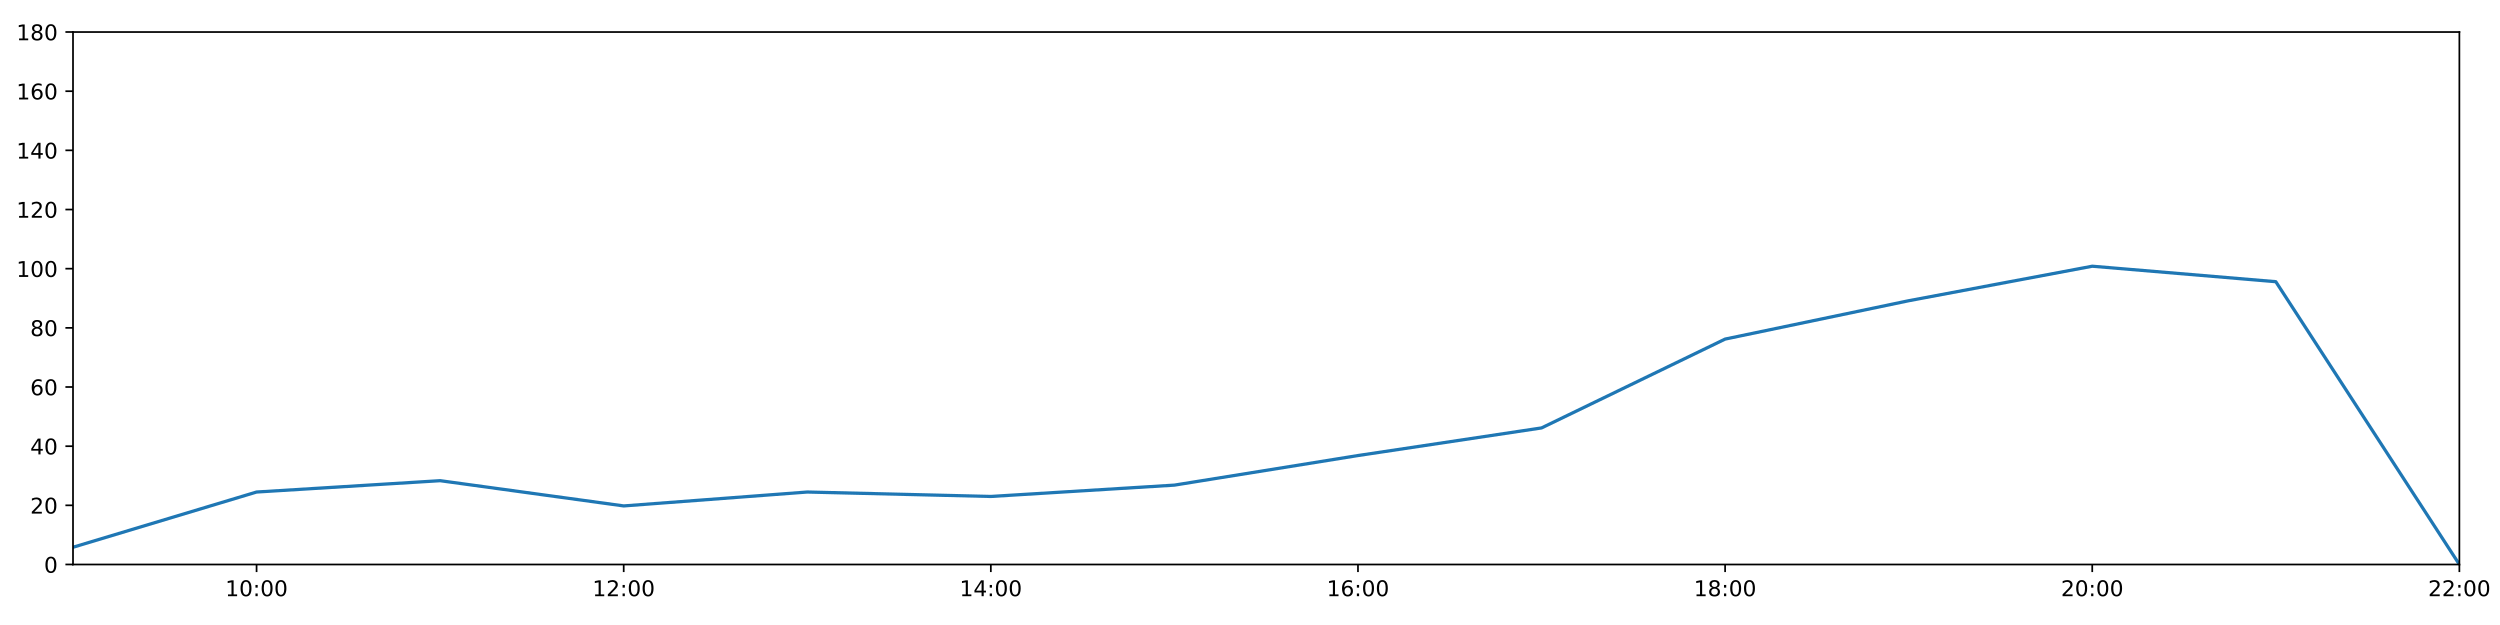
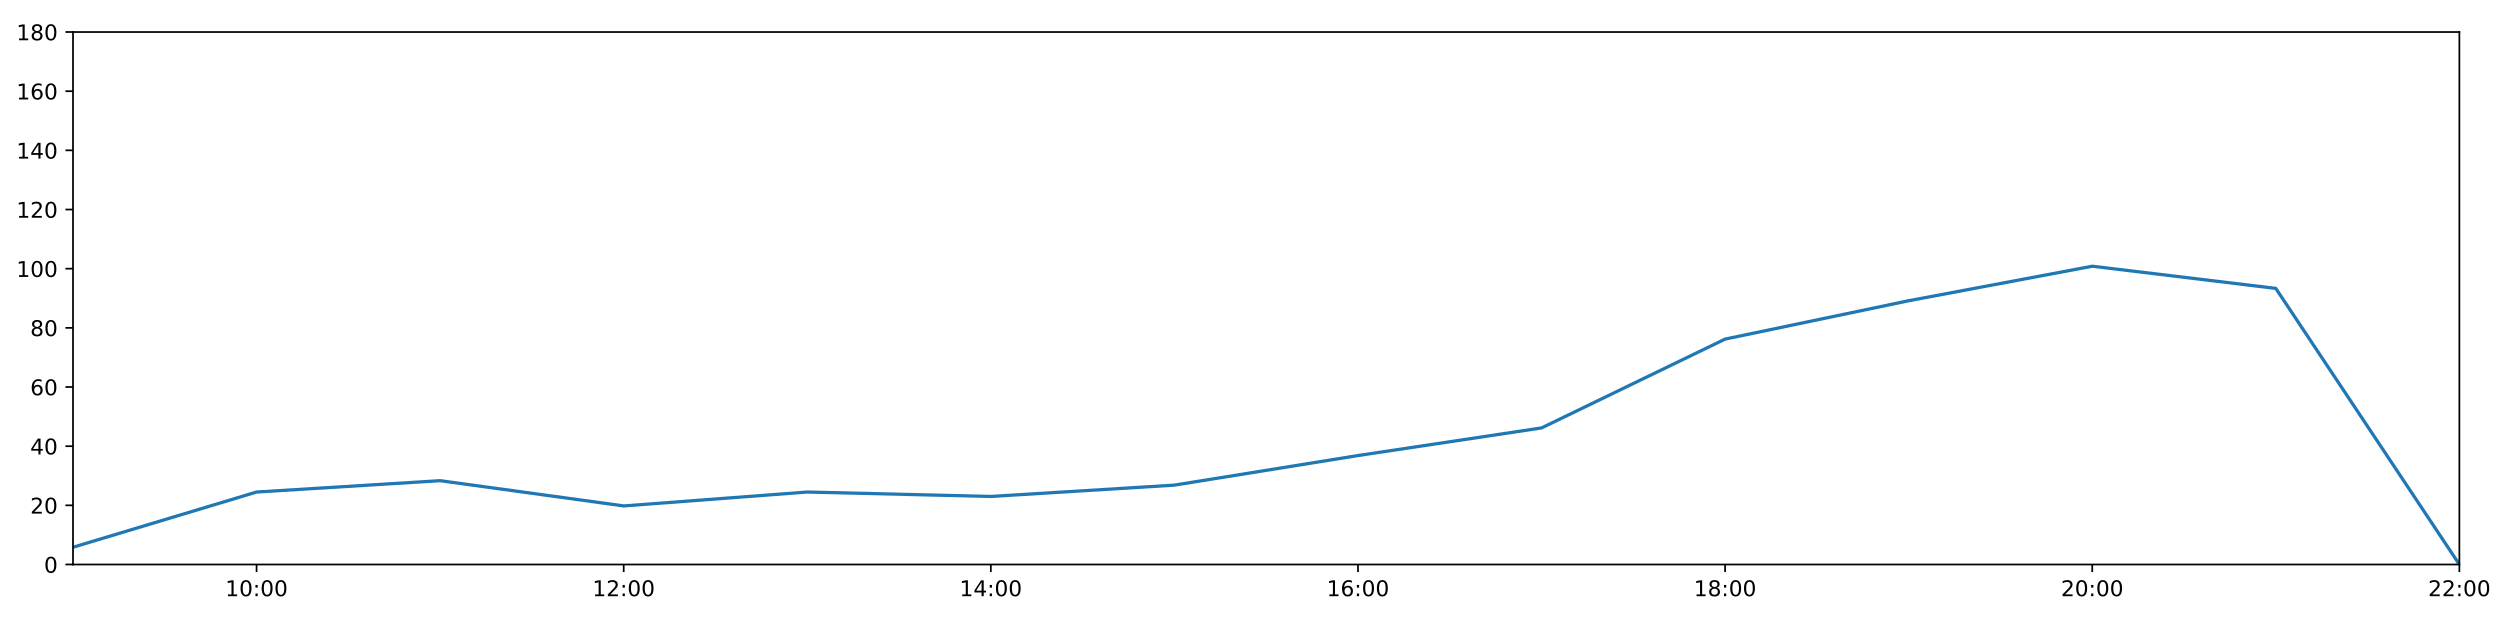
<svg xmlns="http://www.w3.org/2000/svg" xmlns:xlink="http://www.w3.org/1999/xlink" height="288pt" version="1.1" viewBox="0 0 1152 288" width="1152pt">
  <defs>
    <style type="text/css">
*{stroke-linecap:butt;stroke-linejoin:round;}
  </style>
  </defs>
  <g id="figure_1">
    <g id="patch_1">
      <path d="M 0 288  L 1152 288  L 1152 0  L 0 0  z " style="fill:#ffffff;" />
    </g>
    <g id="axes_1">
      <g id="patch_2">
        <path d="M 33.64 260.12  L 1133.28 260.12  L 1133.28 14.76  L 33.64 14.76  z " style="fill:#ffffff;" />
      </g>
      <g id="matplotlib.axis_1">
        <g id="xtick_1">
          <g id="line2d_1">
            <defs>
-               <path d="M 0 0  L 0 3.5  " id="m5318744a4f" style="stroke:#000000;stroke-width:0.8;" />
-             </defs>
-             <g>
-               <use style="stroke:#000000;stroke-width:0.8;" x="118.228" xlink:href="#m5318744a4f" y="260.12" />
+               <path d="M 0 0  L 0 3.5  " id="mb26eaa251d" style="stroke:#000000;stroke-width:0.8;" />
+             </defs>
+             <g>
+               <use style="stroke:#000000;stroke-width:0.8;" x="118.228" xlink:href="#mb26eaa251d" y="260.12" />
            </g>
          </g>
          <g id="text_1">
            <defs>
              <path d="M 12.406 8.297  L 28.516 8.297  L 28.516 63.922  L 10.984 60.406  L 10.984 69.391  L 28.422 72.906  L 38.281 72.906  L 38.281 8.297  L 54.391 8.297  L 54.391 0  L 12.406 0  z " id="DejaVuSans-49" />
              <path d="M 31.781 66.406  Q 24.172 66.406 20.328 58.906  Q 16.5 51.422 16.5 36.375  Q 16.5 21.391 20.328 13.891  Q 24.172 6.391 31.781 6.391  Q 39.453 6.391 43.281 13.891  Q 47.125 21.391 47.125 36.375  Q 47.125 51.422 43.281 58.906  Q 39.453 66.406 31.781 66.406  z M 31.781 74.219  Q 44.047 74.219 50.516 64.516  Q 56.984 54.828 56.984 36.375  Q 56.984 17.969 50.516 8.266  Q 44.047 -1.422 31.781 -1.422  Q 19.531 -1.422 13.062 8.266  Q 6.594 17.969 6.594 36.375  Q 6.594 54.828 13.062 64.516  Q 19.531 74.219 31.781 74.219  z " id="DejaVuSans-48" />
              <path d="M 11.719 12.406  L 22.016 12.406  L 22.016 0  L 11.719 0  z M 11.719 51.703  L 22.016 51.703  L 22.016 39.312  L 11.719 39.312  z " id="DejaVuSans-58" />
            </defs>
            <g transform="translate(103.8183 274.7184)scale(0.1 -0.1)">
              <use xlink:href="#DejaVuSans-49" />
              <use x="63.623" xlink:href="#DejaVuSans-48" />
              <use x="127.246" xlink:href="#DejaVuSans-58" />
              <use x="160.938" xlink:href="#DejaVuSans-48" />
              <use x="224.561" xlink:href="#DejaVuSans-48" />
            </g>
          </g>
        </g>
        <g id="xtick_2">
          <g id="line2d_2">
            <g>
-               <use style="stroke:#000000;stroke-width:0.8;" x="287.403" xlink:href="#m5318744a4f" y="260.12" />
+               <use style="stroke:#000000;stroke-width:0.8;" x="287.403" xlink:href="#mb26eaa251d" y="260.12" />
            </g>
          </g>
          <g id="text_2">
            <defs>
              <path d="M 19.188 8.297  L 53.609 8.297  L 53.609 0  L 7.328 0  L 7.328 8.297  Q 12.938 14.109 22.625 23.891  Q 32.328 33.688 34.812 36.531  Q 39.547 41.844 41.422 45.531  Q 43.312 49.219 43.312 52.781  Q 43.312 58.594 39.234 62.25  Q 35.156 65.922 28.609 65.922  Q 23.969 65.922 18.812 64.312  Q 13.672 62.703 7.812 59.422  L 7.812 69.391  Q 13.766 71.781 18.938 73  Q 24.125 74.219 28.422 74.219  Q 39.75 74.219 46.484 68.547  Q 53.219 62.891 53.219 53.422  Q 53.219 48.922 51.531 44.891  Q 49.859 40.875 45.406 35.406  Q 44.188 33.984 37.641 27.219  Q 31.109 20.453 19.188 8.297  z " id="DejaVuSans-50" />
            </defs>
            <g transform="translate(272.9937 274.7184)scale(0.1 -0.1)">
              <use xlink:href="#DejaVuSans-49" />
              <use x="63.623" xlink:href="#DejaVuSans-50" />
              <use x="127.246" xlink:href="#DejaVuSans-58" />
              <use x="160.938" xlink:href="#DejaVuSans-48" />
              <use x="224.561" xlink:href="#DejaVuSans-48" />
            </g>
          </g>
        </g>
        <g id="xtick_3">
          <g id="line2d_3">
            <g>
-               <use style="stroke:#000000;stroke-width:0.8;" x="456.578" xlink:href="#m5318744a4f" y="260.12" />
+               <use style="stroke:#000000;stroke-width:0.8;" x="456.578" xlink:href="#mb26eaa251d" y="260.12" />
            </g>
          </g>
          <g id="text_3">
            <defs>
              <path d="M 37.797 64.312  L 12.891 25.391  L 37.797 25.391  z M 35.203 72.906  L 47.609 72.906  L 47.609 25.391  L 58.016 25.391  L 58.016 17.188  L 47.609 17.188  L 47.609 0  L 37.797 0  L 37.797 17.188  L 4.891 17.188  L 4.891 26.703  z " id="DejaVuSans-52" />
            </defs>
            <g transform="translate(442.1691 274.7184)scale(0.1 -0.1)">
              <use xlink:href="#DejaVuSans-49" />
              <use x="63.623" xlink:href="#DejaVuSans-52" />
              <use x="127.246" xlink:href="#DejaVuSans-58" />
              <use x="160.938" xlink:href="#DejaVuSans-48" />
              <use x="224.561" xlink:href="#DejaVuSans-48" />
            </g>
          </g>
        </g>
        <g id="xtick_4">
          <g id="line2d_4">
            <g>
-               <use style="stroke:#000000;stroke-width:0.8;" x="625.754" xlink:href="#m5318744a4f" y="260.12" />
+               <use style="stroke:#000000;stroke-width:0.8;" x="625.754" xlink:href="#mb26eaa251d" y="260.12" />
            </g>
          </g>
          <g id="text_4">
            <defs>
              <path d="M 33.016 40.375  Q 26.375 40.375 22.484 35.828  Q 18.609 31.297 18.609 23.391  Q 18.609 15.531 22.484 10.953  Q 26.375 6.391 33.016 6.391  Q 39.656 6.391 43.531 10.953  Q 47.406 15.531 47.406 23.391  Q 47.406 31.297 43.531 35.828  Q 39.656 40.375 33.016 40.375  z M 52.594 71.297  L 52.594 62.312  Q 48.875 64.062 45.094 64.984  Q 41.312 65.922 37.594 65.922  Q 27.828 65.922 22.672 59.328  Q 17.531 52.734 16.797 39.406  Q 19.672 43.656 24.016 45.922  Q 28.375 48.188 33.594 48.188  Q 44.578 48.188 50.953 41.516  Q 57.328 34.859 57.328 23.391  Q 57.328 12.156 50.688 5.359  Q 44.047 -1.422 33.016 -1.422  Q 20.359 -1.422 13.672 8.266  Q 6.984 17.969 6.984 36.375  Q 6.984 53.656 15.188 63.938  Q 23.391 74.219 37.203 74.219  Q 40.922 74.219 44.703 73.484  Q 48.484 72.75 52.594 71.297  z " id="DejaVuSans-54" />
            </defs>
            <g transform="translate(611.3445 274.7184)scale(0.1 -0.1)">
              <use xlink:href="#DejaVuSans-49" />
              <use x="63.623" xlink:href="#DejaVuSans-54" />
              <use x="127.246" xlink:href="#DejaVuSans-58" />
              <use x="160.938" xlink:href="#DejaVuSans-48" />
              <use x="224.561" xlink:href="#DejaVuSans-48" />
            </g>
          </g>
        </g>
        <g id="xtick_5">
          <g id="line2d_5">
            <g>
-               <use style="stroke:#000000;stroke-width:0.8;" x="794.929" xlink:href="#m5318744a4f" y="260.12" />
+               <use style="stroke:#000000;stroke-width:0.8;" x="794.929" xlink:href="#mb26eaa251d" y="260.12" />
            </g>
          </g>
          <g id="text_5">
            <defs>
              <path d="M 31.781 34.625  Q 24.75 34.625 20.719 30.859  Q 16.703 27.094 16.703 20.516  Q 16.703 13.922 20.719 10.156  Q 24.75 6.391 31.781 6.391  Q 38.812 6.391 42.859 10.172  Q 46.922 13.969 46.922 20.516  Q 46.922 27.094 42.891 30.859  Q 38.875 34.625 31.781 34.625  z M 21.922 38.812  Q 15.578 40.375 12.031 44.719  Q 8.5 49.078 8.5 55.328  Q 8.5 64.062 14.719 69.141  Q 20.953 74.219 31.781 74.219  Q 42.672 74.219 48.875 69.141  Q 55.078 64.062 55.078 55.328  Q 55.078 49.078 51.531 44.719  Q 48 40.375 41.703 38.812  Q 48.828 37.156 52.797 32.312  Q 56.781 27.484 56.781 20.516  Q 56.781 9.906 50.312 4.234  Q 43.844 -1.422 31.781 -1.422  Q 19.734 -1.422 13.25 4.234  Q 6.781 9.906 6.781 20.516  Q 6.781 27.484 10.781 32.312  Q 14.797 37.156 21.922 38.812  z M 18.312 54.391  Q 18.312 48.734 21.844 45.562  Q 25.391 42.391 31.781 42.391  Q 38.141 42.391 41.719 45.562  Q 45.312 48.734 45.312 54.391  Q 45.312 60.062 41.719 63.234  Q 38.141 66.406 31.781 66.406  Q 25.391 66.406 21.844 63.234  Q 18.312 60.062 18.312 54.391  z " id="DejaVuSans-56" />
            </defs>
            <g transform="translate(780.5199 274.7184)scale(0.1 -0.1)">
              <use xlink:href="#DejaVuSans-49" />
              <use x="63.623" xlink:href="#DejaVuSans-56" />
              <use x="127.246" xlink:href="#DejaVuSans-58" />
              <use x="160.938" xlink:href="#DejaVuSans-48" />
              <use x="224.561" xlink:href="#DejaVuSans-48" />
            </g>
          </g>
        </g>
        <g id="xtick_6">
          <g id="line2d_6">
            <g>
-               <use style="stroke:#000000;stroke-width:0.8;" x="964.105" xlink:href="#m5318744a4f" y="260.12" />
+               <use style="stroke:#000000;stroke-width:0.8;" x="964.105" xlink:href="#mb26eaa251d" y="260.12" />
            </g>
          </g>
          <g id="text_6">
            <g transform="translate(949.6952 274.7184)scale(0.1 -0.1)">
              <use xlink:href="#DejaVuSans-50" />
              <use x="63.623" xlink:href="#DejaVuSans-48" />
              <use x="127.246" xlink:href="#DejaVuSans-58" />
              <use x="160.938" xlink:href="#DejaVuSans-48" />
              <use x="224.561" xlink:href="#DejaVuSans-48" />
            </g>
          </g>
        </g>
        <g id="xtick_7">
          <g id="line2d_7">
            <g>
-               <use style="stroke:#000000;stroke-width:0.8;" x="1133.28" xlink:href="#m5318744a4f" y="260.12" />
+               <use style="stroke:#000000;stroke-width:0.8;" x="1133.28" xlink:href="#mb26eaa251d" y="260.12" />
            </g>
          </g>
          <g id="text_7">
            <g transform="translate(1118.871 274.7184)scale(0.1 -0.1)">
              <use xlink:href="#DejaVuSans-50" />
              <use x="63.623" xlink:href="#DejaVuSans-50" />
              <use x="127.246" xlink:href="#DejaVuSans-58" />
              <use x="160.938" xlink:href="#DejaVuSans-48" />
              <use x="224.561" xlink:href="#DejaVuSans-48" />
            </g>
          </g>
        </g>
      </g>
      <g id="matplotlib.axis_2">
        <g id="ytick_1">
          <g id="line2d_8">
            <defs>
-               <path d="M 0 0  L -3.5 0  " id="m09964bf82e" style="stroke:#000000;stroke-width:0.8;" />
-             </defs>
-             <g>
-               <use style="stroke:#000000;stroke-width:0.8;" x="33.64" xlink:href="#m09964bf82e" y="260.12" />
+               <path d="M 0 0  L -3.5 0  " id="m124866050c" style="stroke:#000000;stroke-width:0.8;" />
+             </defs>
+             <g>
+               <use style="stroke:#000000;stroke-width:0.8;" x="33.64" xlink:href="#m124866050c" y="260.12" />
            </g>
          </g>
          <g id="text_8">
            <g transform="translate(20.2775 263.9192)scale(0.1 -0.1)">
              <use xlink:href="#DejaVuSans-48" />
            </g>
          </g>
        </g>
        <g id="ytick_2">
          <g id="line2d_9">
            <g>
-               <use style="stroke:#000000;stroke-width:0.8;" x="33.64" xlink:href="#m09964bf82e" y="232.858" />
+               <use style="stroke:#000000;stroke-width:0.8;" x="33.64" xlink:href="#m124866050c" y="232.858" />
            </g>
          </g>
          <g id="text_9">
            <g transform="translate(13.915 236.657)scale(0.1 -0.1)">
              <use xlink:href="#DejaVuSans-50" />
              <use x="63.623" xlink:href="#DejaVuSans-48" />
            </g>
          </g>
        </g>
        <g id="ytick_3">
          <g id="line2d_10">
            <g>
-               <use style="stroke:#000000;stroke-width:0.8;" x="33.64" xlink:href="#m09964bf82e" y="205.596" />
+               <use style="stroke:#000000;stroke-width:0.8;" x="33.64" xlink:href="#m124866050c" y="205.596" />
            </g>
          </g>
          <g id="text_10">
            <g transform="translate(13.915 209.3948)scale(0.1 -0.1)">
              <use xlink:href="#DejaVuSans-52" />
              <use x="63.623" xlink:href="#DejaVuSans-48" />
            </g>
          </g>
        </g>
        <g id="ytick_4">
          <g id="line2d_11">
            <g>
-               <use style="stroke:#000000;stroke-width:0.8;" x="33.64" xlink:href="#m09964bf82e" y="178.333" />
+               <use style="stroke:#000000;stroke-width:0.8;" x="33.64" xlink:href="#m124866050c" y="178.333" />
            </g>
          </g>
          <g id="text_11">
            <g transform="translate(13.915 182.1326)scale(0.1 -0.1)">
              <use xlink:href="#DejaVuSans-54" />
              <use x="63.623" xlink:href="#DejaVuSans-48" />
            </g>
          </g>
        </g>
        <g id="ytick_5">
          <g id="line2d_12">
            <g>
-               <use style="stroke:#000000;stroke-width:0.8;" x="33.64" xlink:href="#m09964bf82e" y="151.071" />
+               <use style="stroke:#000000;stroke-width:0.8;" x="33.64" xlink:href="#m124866050c" y="151.071" />
            </g>
          </g>
          <g id="text_12">
            <g transform="translate(13.915 154.8703)scale(0.1 -0.1)">
              <use xlink:href="#DejaVuSans-56" />
              <use x="63.623" xlink:href="#DejaVuSans-48" />
            </g>
          </g>
        </g>
        <g id="ytick_6">
          <g id="line2d_13">
            <g>
-               <use style="stroke:#000000;stroke-width:0.8;" x="33.64" xlink:href="#m09964bf82e" y="123.809" />
+               <use style="stroke:#000000;stroke-width:0.8;" x="33.64" xlink:href="#m124866050c" y="123.809" />
            </g>
          </g>
          <g id="text_13">
            <g transform="translate(7.5525 127.6081)scale(0.1 -0.1)">
              <use xlink:href="#DejaVuSans-49" />
              <use x="63.623" xlink:href="#DejaVuSans-48" />
              <use x="127.246" xlink:href="#DejaVuSans-48" />
            </g>
          </g>
        </g>
        <g id="ytick_7">
          <g id="line2d_14">
            <g>
-               <use style="stroke:#000000;stroke-width:0.8;" x="33.64" xlink:href="#m09964bf82e" y="96.547" />
+               <use style="stroke:#000000;stroke-width:0.8;" x="33.64" xlink:href="#m124866050c" y="96.547" />
            </g>
          </g>
          <g id="text_14">
            <g transform="translate(7.5525 100.3459)scale(0.1 -0.1)">
              <use xlink:href="#DejaVuSans-49" />
              <use x="63.623" xlink:href="#DejaVuSans-50" />
              <use x="127.246" xlink:href="#DejaVuSans-48" />
            </g>
          </g>
        </g>
        <g id="ytick_8">
          <g id="line2d_15">
            <g>
-               <use style="stroke:#000000;stroke-width:0.8;" x="33.64" xlink:href="#m09964bf82e" y="69.284" />
+               <use style="stroke:#000000;stroke-width:0.8;" x="33.64" xlink:href="#m124866050c" y="69.284" />
            </g>
          </g>
          <g id="text_15">
            <g transform="translate(7.5525 73.08366)scale(0.1 -0.1)">
              <use xlink:href="#DejaVuSans-49" />
              <use x="63.623" xlink:href="#DejaVuSans-52" />
              <use x="127.246" xlink:href="#DejaVuSans-48" />
            </g>
          </g>
        </g>
        <g id="ytick_9">
          <g id="line2d_16">
            <g>
-               <use style="stroke:#000000;stroke-width:0.8;" x="33.64" xlink:href="#m09964bf82e" y="42.022" />
+               <use style="stroke:#000000;stroke-width:0.8;" x="33.64" xlink:href="#m124866050c" y="42.022" />
            </g>
          </g>
          <g id="text_16">
            <g transform="translate(7.5525 45.82144)scale(0.1 -0.1)">
              <use xlink:href="#DejaVuSans-49" />
              <use x="63.623" xlink:href="#DejaVuSans-54" />
              <use x="127.246" xlink:href="#DejaVuSans-48" />
            </g>
          </g>
        </g>
        <g id="ytick_10">
          <g id="line2d_17">
            <g>
-               <use style="stroke:#000000;stroke-width:0.8;" x="33.64" xlink:href="#m09964bf82e" y="14.76" />
+               <use style="stroke:#000000;stroke-width:0.8;" x="33.64" xlink:href="#m124866050c" y="14.76" />
            </g>
          </g>
          <g id="text_17">
            <g transform="translate(7.5525 18.55922)scale(0.1 -0.1)">
              <use xlink:href="#DejaVuSans-49" />
              <use x="63.623" xlink:href="#DejaVuSans-56" />
              <use x="127.246" xlink:href="#DejaVuSans-48" />
            </g>
          </g>
        </g>
      </g>
      <g id="line2d_18">
-         <path clip-path="url(#p45ab3fd550)" d="M 33.64 252.169  L 118.228 226.724  L 202.815 221.499  L 287.403 233.13  L 371.991 226.724  L 456.578 228.768  L 541.166 223.543  L 625.754 209.912  L 710.342 197.19  L 794.929 156.251  L 879.517 138.576  L 964.105 122.673  L 1048.692 129.807  L 1133.28 260.12  " style="fill:none;stroke:#1f77b4;stroke-linecap:square;stroke-width:1.5;" />
+         <path clip-path="url(#p94fdd5d550)" d="M 33.64 252.169  L 118.228 226.724  L 202.815 221.499  L 287.403 233.13  L 371.991 226.724  L 456.578 228.768  L 541.166 223.543  L 625.754 209.912  L 710.342 197.19  L 794.929 156.251  L 879.517 138.576  L 964.105 122.673  L 1048.692 132.896  L 1133.28 260.12  " style="fill:none;stroke:#1f77b4;stroke-linecap:square;stroke-width:1.5;" />
      </g>
      <g id="patch_3">
        <path d="M 33.64 260.12  L 33.64 14.76  " style="fill:none;stroke:#000000;stroke-linecap:square;stroke-linejoin:miter;stroke-width:0.8;" />
      </g>
      <g id="patch_4">
        <path d="M 1133.28 260.12  L 1133.28 14.76  " style="fill:none;stroke:#000000;stroke-linecap:square;stroke-linejoin:miter;stroke-width:0.8;" />
      </g>
      <g id="patch_5">
        <path d="M 33.64 260.12  L 1133.28 260.12  " style="fill:none;stroke:#000000;stroke-linecap:square;stroke-linejoin:miter;stroke-width:0.8;" />
      </g>
      <g id="patch_6">
        <path d="M 33.64 14.76  L 1133.28 14.76  " style="fill:none;stroke:#000000;stroke-linecap:square;stroke-linejoin:miter;stroke-width:0.8;" />
      </g>
    </g>
  </g>
  <defs>
-     <clipPath id="p45ab3fd550">
+     <clipPath id="p94fdd5d550">
      <rect height="245.36" width="1099.64" x="33.64" y="14.76" />
    </clipPath>
  </defs>
</svg>
